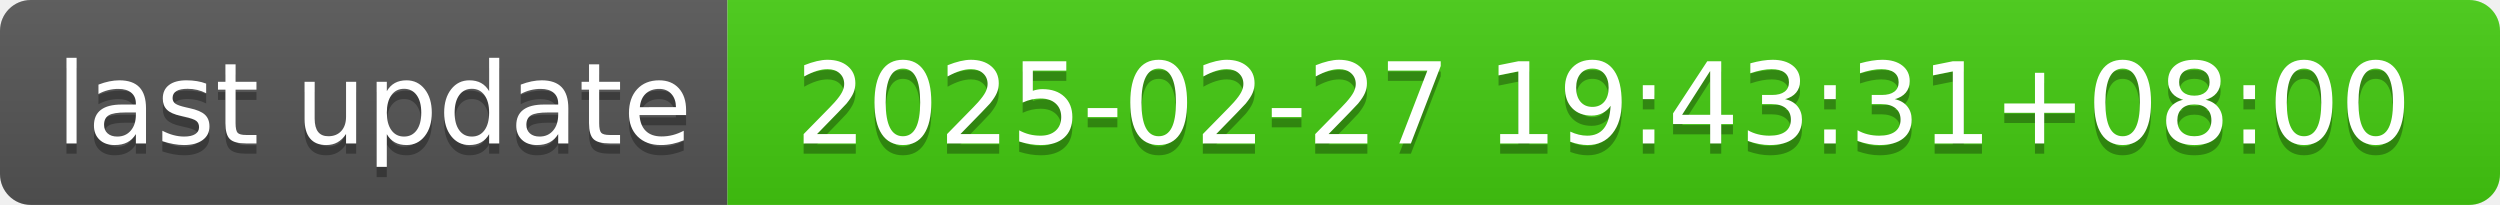
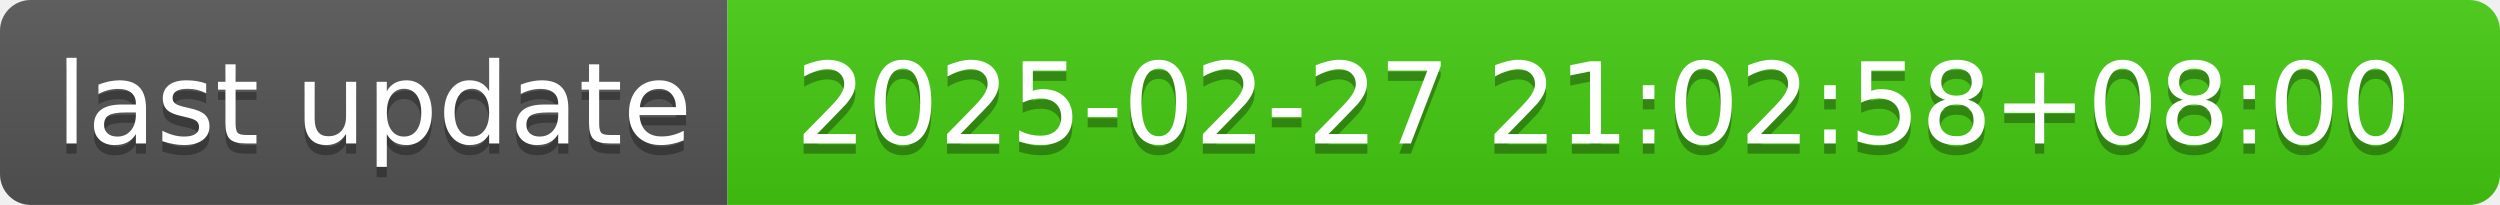
- <svg xmlns="http://www.w3.org/2000/svg" width="244" height="20" role="img" aria-label="last update: 2025-02-27 19:43:31+08:00">
+ <svg xmlns="http://www.w3.org/2000/svg" width="244" height="20" role="img" aria-label="last update: 2025-02-27 21:02:58+08:00">
  <linearGradient id="s" x2="0" y2="100%">
    <stop offset="0" stop-color="#bbb" stop-opacity=".1" />
    <stop offset="1" stop-opacity=".1" />
  </linearGradient>
  <clipPath id="r">
    <rect width="244" height="20" rx="3" fill="#fff" />
  </clipPath>
  <g clip-path="url(#r)">
    <rect width="71" height="20" fill="#555" />
    <rect x="71" width="173" height="20" fill="#4c1" />
    <rect width="244" height="20" fill="url(#s)" />
  </g>
  <g fill="#fff" text-anchor="middle" font-family="Verdana,Geneva,DejaVu Sans,sans-serif" text-rendering="geometricPrecision" font-size="110">
    <text aria-hidden="true" x="365" y="150" fill="#010101" fill-opacity=".3" transform="scale(.1)" textLength="610">last update</text>
    <text x="365" y="140" transform="scale(.1)" fill="#fff" textLength="610">last update</text>
-     <text aria-hidden="true" x="1565" y="150" fill="#010101" fill-opacity=".3" transform="scale(.1)" textLength="1630">2025-02-27 19:43:31+08:00</text>
-     <text x="1565" y="140" transform="scale(.1)" fill="#fff" textLength="1630">2025-02-27 19:43:31+08:00</text>
+     <text aria-hidden="true" x="1565" y="150" fill="#010101" fill-opacity=".3" transform="scale(.1)" textLength="1630">2025-02-27 21:02:58+08:00</text>
+     <text x="1565" y="140" transform="scale(.1)" fill="#fff" textLength="1630">2025-02-27 21:02:58+08:00</text>
  </g>
</svg>
